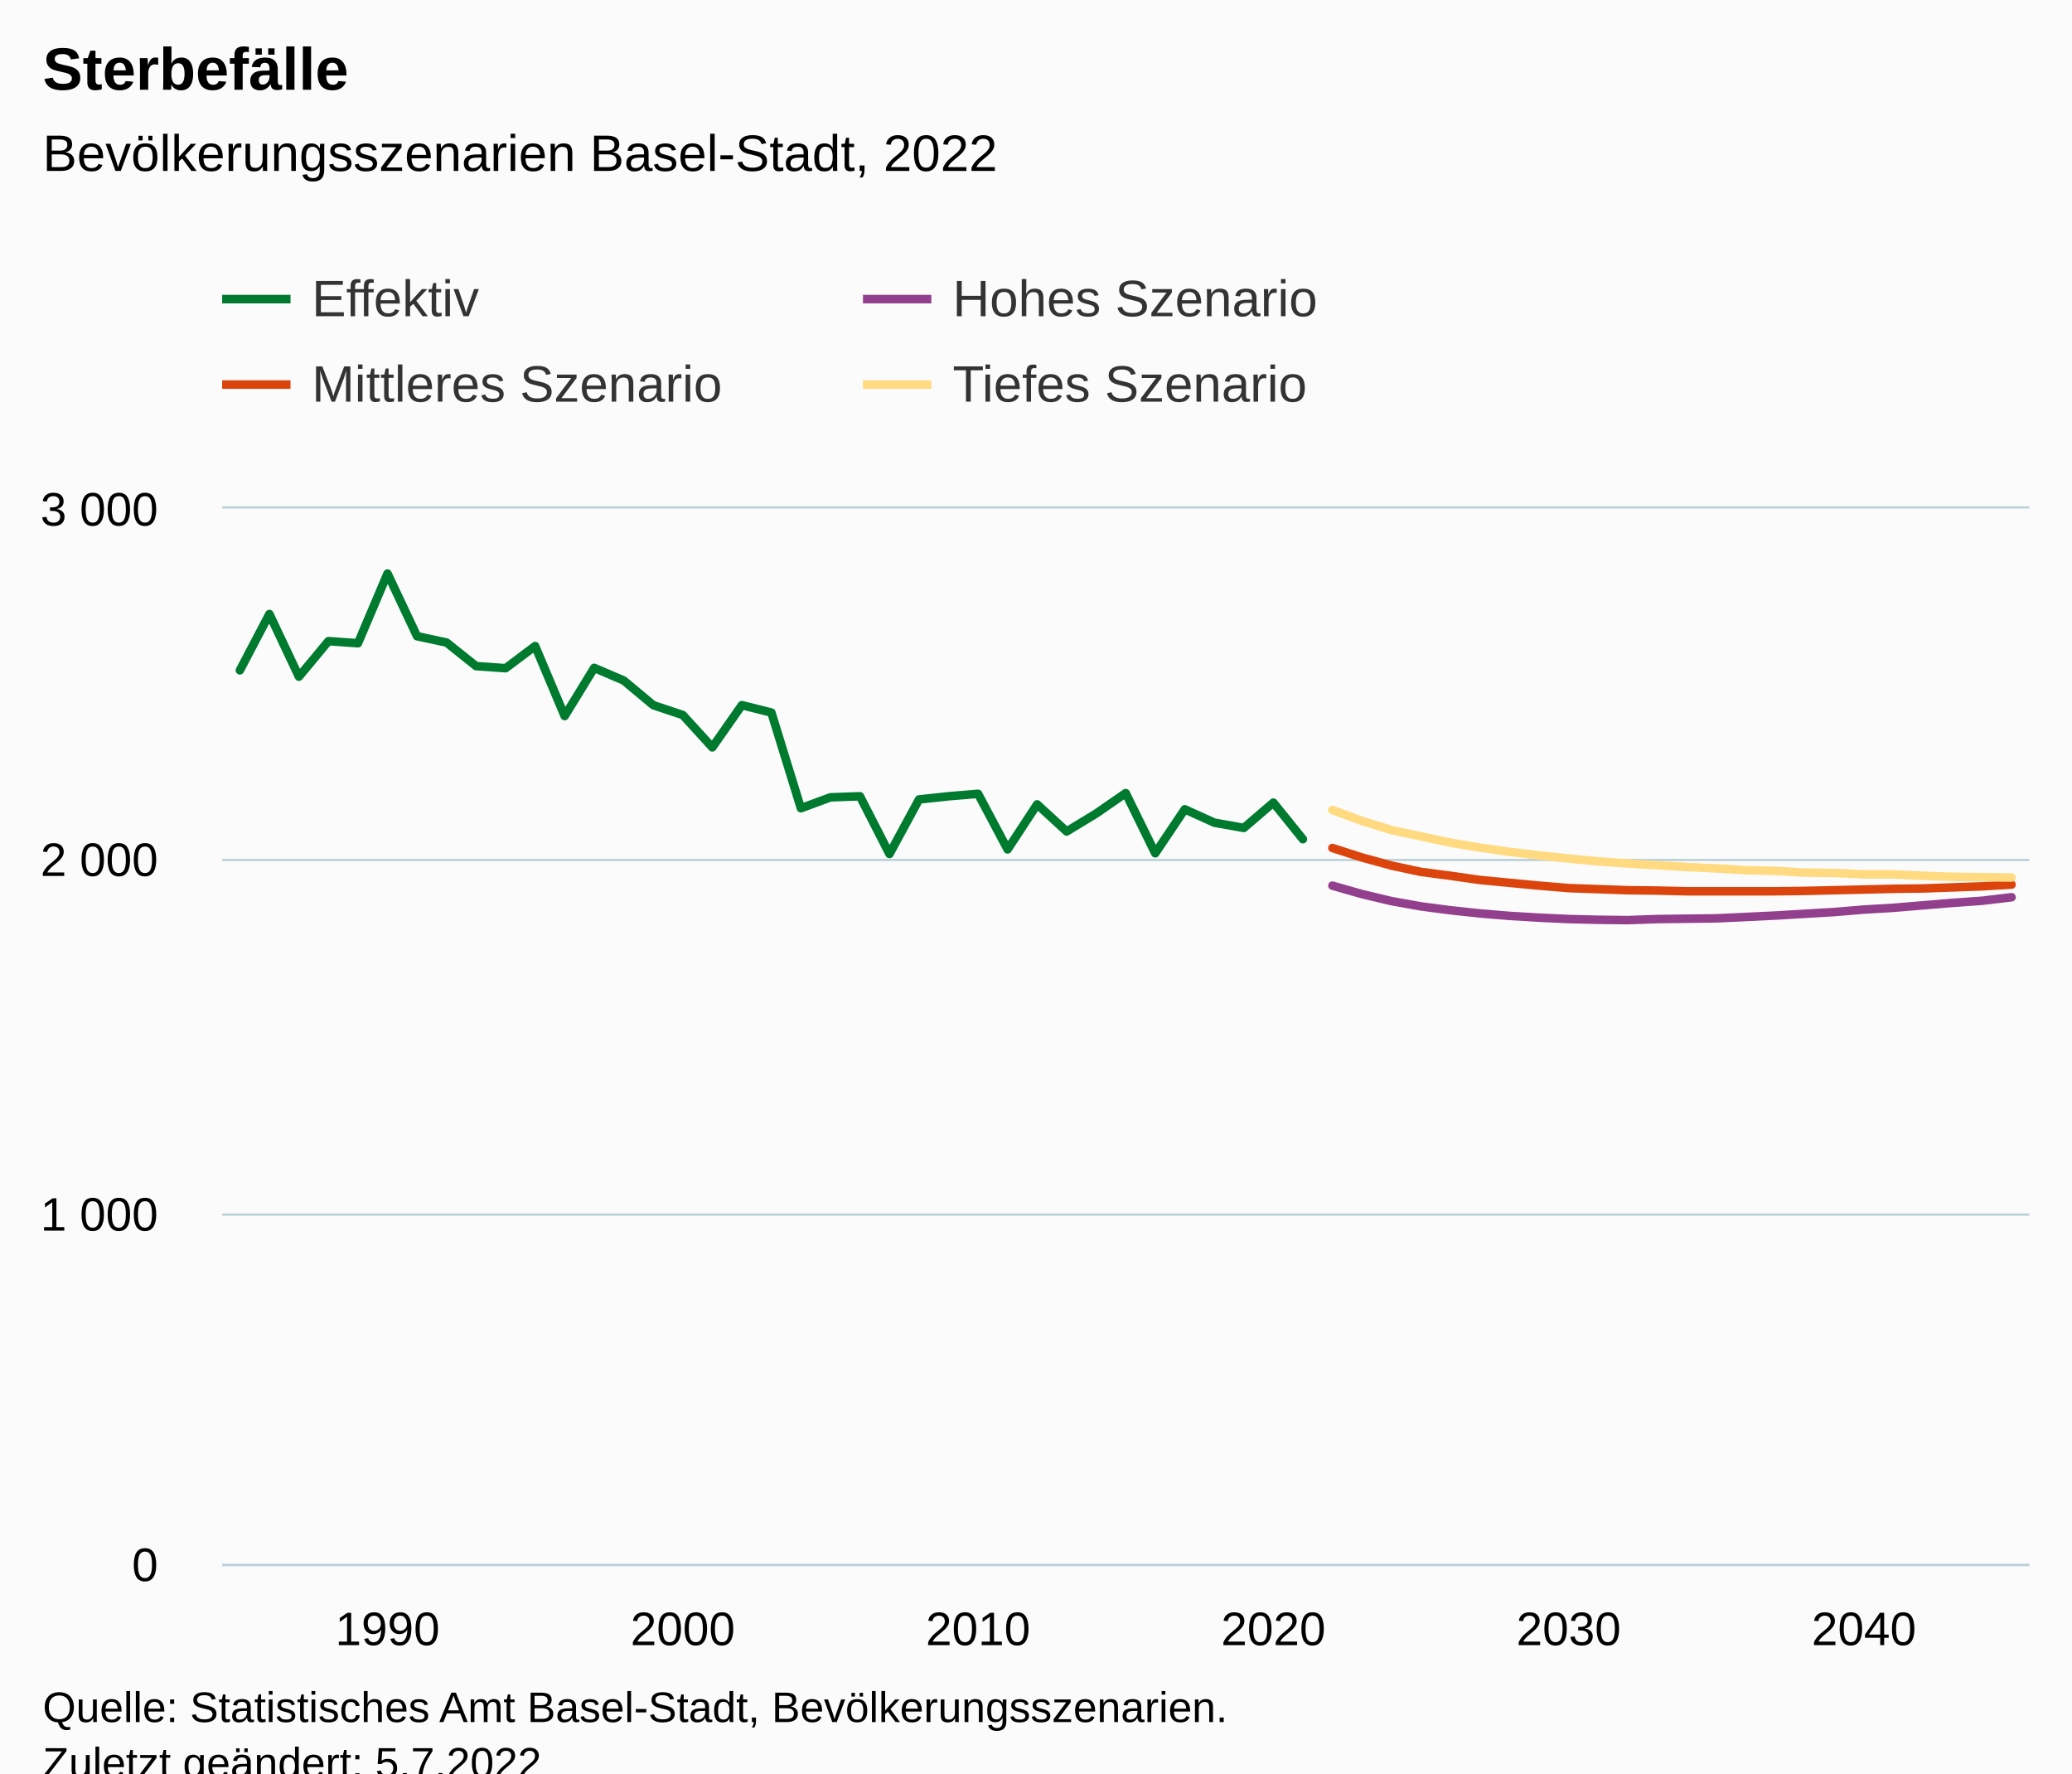
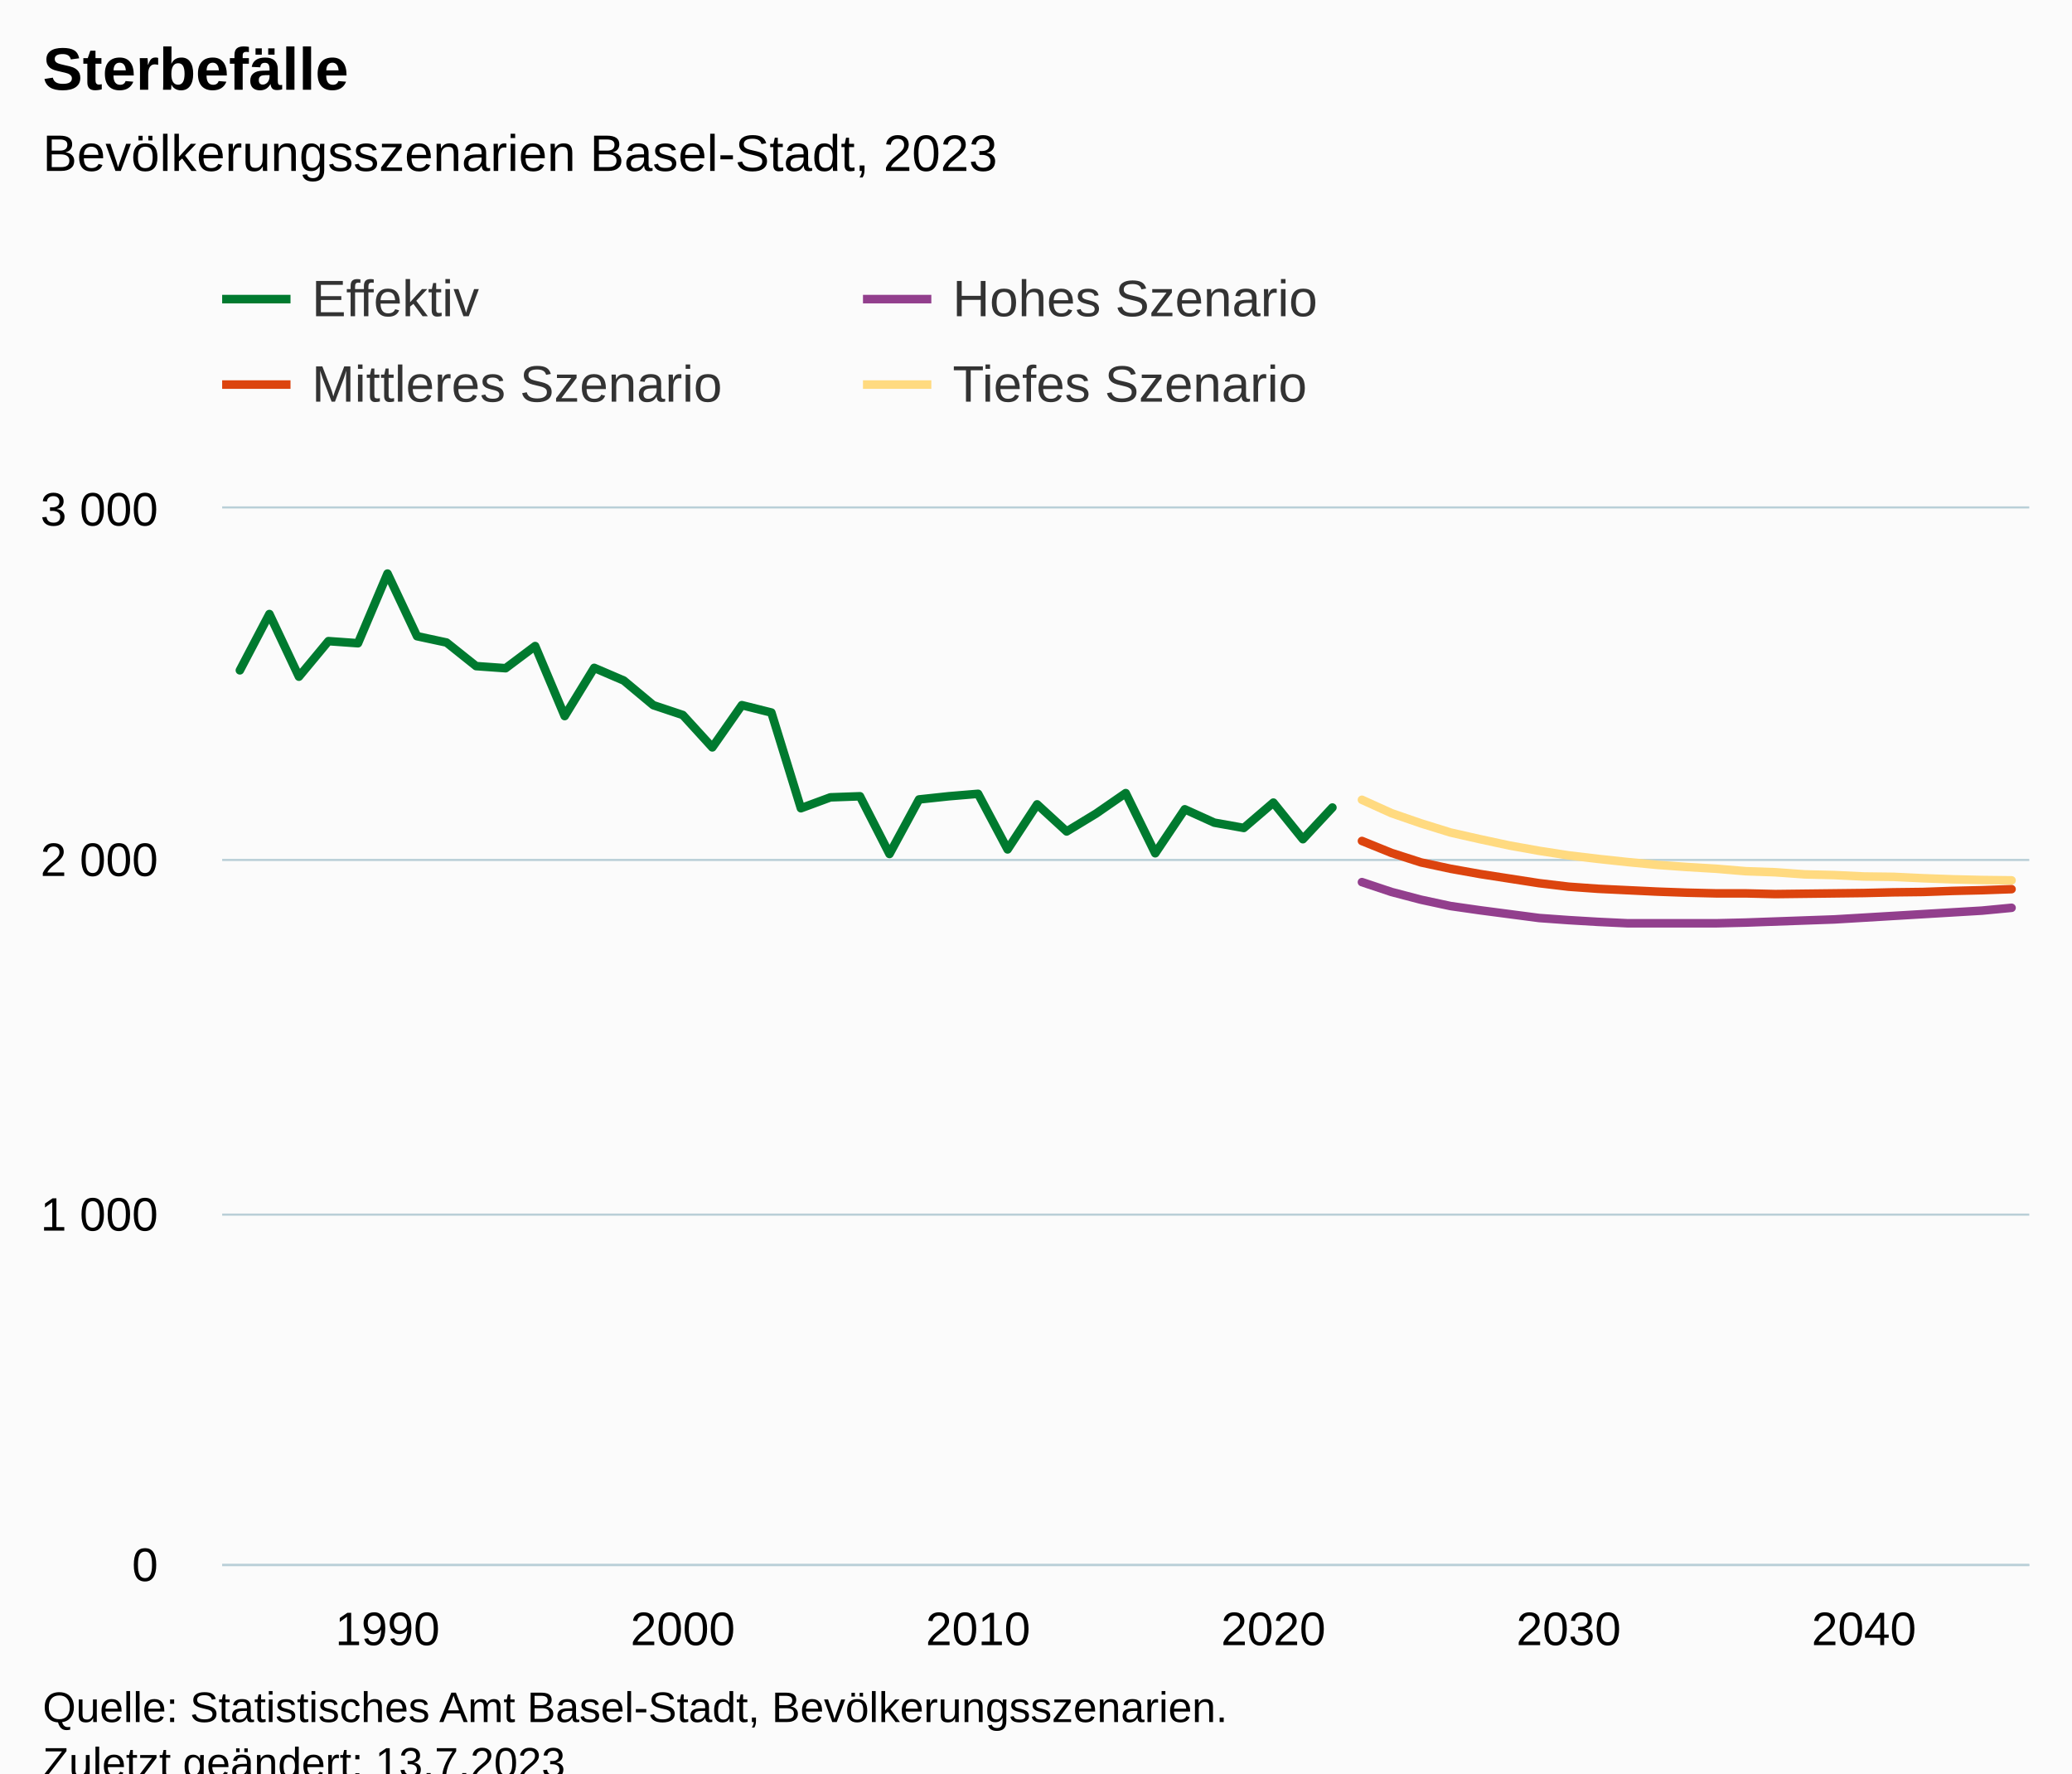
<svg xmlns="http://www.w3.org/2000/svg" version="1.1" class="highcharts-root" style="font-family:Arial;font-size:12px;" viewBox="0 0 485 415">
  <defs>
-     <clipPath id="highcharts-316enod-251-">
+     <clipPath id="highcharts-xy02icv-251-">
      <rect x="0" y="0" width="423" height="247" fill="none" />
    </clipPath>
-     <clipPath id="highcharts-316enod-313-">
+     <clipPath id="highcharts-xy02icv-313-">
      <rect x="0" y="0" width="423" height="247" fill="none" />
    </clipPath>
-     <clipPath id="highcharts-316enod-497-">
+     <clipPath id="highcharts-xy02icv-497-">
      <rect x="52" y="119" width="423" height="247" fill="none" />
    </clipPath>
  </defs>
  <rect fill="#fbfbfb" class="highcharts-background" x="0" y="0" width="485" height="428" rx="0" ry="0" />
  <rect fill="none" class="highcharts-plot-background" x="52" y="119" width="423" height="247" />
  <g class="highcharts-pane-group" data-z-index="0" />
  <g class="highcharts-grid highcharts-xaxis-grid" data-z-index="1">
    <path fill="none" data-z-index="1" class="highcharts-grid-line" d="M 90.5 119 L 90.5 366" opacity="1" />
    <path fill="none" data-z-index="1" class="highcharts-grid-line" d="M 159.5 119 L 159.5 366" opacity="1" />
    <path fill="none" data-z-index="1" class="highcharts-grid-line" d="M 228.5 119 L 228.5 366" opacity="1" />
    <path fill="none" data-z-index="1" class="highcharts-grid-line" d="M 297.5 119 L 297.5 366" opacity="1" />
    <path fill="none" data-z-index="1" class="highcharts-grid-line" d="M 366.5 119 L 366.5 366" opacity="1" />
    <path fill="none" data-z-index="1" class="highcharts-grid-line" d="M 435.5 119 L 435.5 366" opacity="1" />
  </g>
  <g class="highcharts-grid highcharts-yaxis-grid" data-z-index="1">
    <path fill="none" stroke="#B9CFD7" stroke-width="0.5" data-z-index="1" class="highcharts-grid-line" d="M 52 366.25 L 475 366.25" opacity="1" />
    <path fill="none" stroke="#B9CFD7" stroke-width="0.5" data-z-index="1" class="highcharts-grid-line" d="M 52 284.25 L 475 284.25" opacity="1" />
    <path fill="none" stroke="#B9CFD7" stroke-width="0.5" data-z-index="1" class="highcharts-grid-line" d="M 52 201.25 L 475 201.25" opacity="1" />
    <path fill="none" stroke="#B9CFD7" stroke-width="0.5" data-z-index="1" class="highcharts-grid-line" d="M 52 118.75 L 475 118.75" opacity="1" />
  </g>
  <rect fill="none" class="highcharts-plot-border" data-z-index="1" x="52" y="119" width="423" height="247" />
  <g class="highcharts-axis highcharts-xaxis" data-z-index="2">
    <path fill="none" class="highcharts-axis-line" stroke="#B9CFD7" stroke-width="0.5" data-z-index="7" d="M 52 366.25 L 475 366.25" />
  </g>
  <g class="highcharts-axis highcharts-yaxis" data-z-index="2">
    <path fill="none" class="highcharts-axis-line" data-z-index="7" d="M 52 119 L 52 366" />
  </g>
  <g class="highcharts-series-group" data-z-index="3">
-     <g class="highcharts-series highcharts-series-0 highcharts-line-series" data-z-index="0.1" opacity="1" transform="translate(52,119) scale(1 1)" clip-path="url(#highcharts-316enod-313-)">
-       <path fill="none" d="M 4.147 37.873 L 11.059 24.7 L 17.971 39.355 L 24.882 31.04 L 31.794 31.534 L 38.706 15.232 L 45.618 29.887 L 52.529 31.369 L 59.441 36.885 L 66.353 37.379 L 73.265 32.192 L 80.176 48.577 L 87.088 37.297 L 94 40.261 L 100.912 46.024 L 107.824 48.33 L 114.735 55.904 L 121.647 46.024 L 128.559 47.753 L 135.471 70.148 L 142.382 67.596 L 149.294 67.349 L 156.206 80.851 L 163.118 68.09 L 170.029 67.349 L 176.941 66.772 L 183.853 79.781 L 190.765 69.242 L 197.676 75.582 L 204.588 71.383 L 211.5 66.608 L 218.412 80.687 L 225.324 70.395 L 232.235 73.524 L 239.147 74.759 L 246.059 68.831 L 252.971 77.393" class="highcharts-graph" data-z-index="1" stroke="#007A2F" stroke-width="2" stroke-linejoin="round" stroke-linecap="round" />
+     <g class="highcharts-series highcharts-series-0 highcharts-line-series" data-z-index="0.1" opacity="1" transform="translate(52,119) scale(1 1)" clip-path="url(#highcharts-xy02icv-313-)">
+       <path fill="none" d="M 4.147 37.873 L 11.059 24.7 L 17.971 39.355 L 24.882 31.04 L 31.794 31.534 L 38.706 15.232 L 45.618 29.887 L 52.529 31.369 L 59.441 36.885 L 66.353 37.379 L 73.265 32.192 L 80.176 48.577 L 87.088 37.297 L 94 40.261 L 100.912 46.024 L 107.824 48.33 L 114.735 55.904 L 121.647 46.024 L 128.559 47.753 L 135.471 70.148 L 142.382 67.596 L 149.294 67.349 L 156.206 80.851 L 163.118 68.09 L 170.029 67.349 L 176.941 66.772 L 183.853 79.781 L 190.765 69.242 L 197.676 75.582 L 204.588 71.383 L 211.5 66.608 L 218.412 80.687 L 225.324 70.395 L 232.235 73.524 L 239.147 74.759 L 246.059 68.831 L 252.971 77.393 L 259.882 69.983" class="highcharts-graph" data-z-index="1" stroke="#007A2F" stroke-width="2" stroke-linejoin="round" stroke-linecap="round" />
    </g>
    <g class="highcharts-markers highcharts-series-0 highcharts-line-series" data-z-index="0.1" opacity="1" transform="translate(52,119) scale(1 1)" clip-path="none" />
-     <g class="highcharts-series highcharts-series-1 highcharts-line-series" data-z-index="0.1" opacity="1" transform="translate(52,119) scale(1 1)" clip-path="url(#highcharts-316enod-313-)">
-       <path fill="none" d="M 259.882 88.261 L 266.794 90.237 L 273.706 91.884 L 280.618 93.119 L 287.529 94.025 L 294.441 94.766 L 301.353 95.342 L 308.265 95.754 L 315.176 96.083 L 322.088 96.248 L 329 96.33 L 335.912 96.083 L 342.824 96.001 L 349.735 95.918 L 356.647 95.589 L 363.559 95.26 L 370.471 94.848 L 377.382 94.436 L 384.294 93.86 L 391.206 93.448 L 398.118 92.872 L 405.029 92.296 L 411.941 91.802 L 418.853 90.978" class="highcharts-graph" data-z-index="1" stroke="#923F8D" stroke-width="2" stroke-linejoin="round" stroke-linecap="round" />
+     <g class="highcharts-series highcharts-series-1 highcharts-line-series" data-z-index="0.1" opacity="1" transform="translate(52,119) scale(1 1)" clip-path="url(#highcharts-xy02icv-313-)">
+       <path fill="none" d="M 266.794 87.438 L 273.706 89.743 L 280.618 91.555 L 287.529 93.037 L 294.441 94.025 L 301.353 94.93 L 308.265 95.836 L 315.176 96.33 L 322.088 96.742 L 329 97.071 L 335.912 97.071 L 342.824 97.071 L 349.735 97.071 L 356.647 96.906 L 363.559 96.659 L 370.471 96.412 L 377.382 96.165 L 384.294 95.754 L 391.206 95.342 L 398.118 94.93 L 405.029 94.519 L 411.941 94.107 L 418.853 93.448" class="highcharts-graph" data-z-index="1" stroke="#923F8D" stroke-width="2" stroke-linejoin="round" stroke-linecap="round" />
    </g>
    <g class="highcharts-markers highcharts-series-1 highcharts-line-series" data-z-index="0.1" opacity="1" transform="translate(52,119) scale(1 1)" clip-path="none" />
-     <g class="highcharts-series highcharts-series-2 highcharts-line-series" data-z-index="0.1" opacity="1" transform="translate(52,119) scale(1 1)" clip-path="url(#highcharts-316enod-313-)">
-       <path fill="none" d="M 259.882 79.452 L 266.794 81.675 L 273.706 83.568 L 280.618 85.05 L 287.529 85.956 L 294.441 86.944 L 301.353 87.603 L 308.265 88.261 L 315.176 88.838 L 322.088 89.085 L 329 89.332 L 335.912 89.414 L 342.824 89.579 L 349.735 89.579 L 356.647 89.579 L 363.559 89.579 L 370.471 89.496 L 377.382 89.332 L 384.294 89.167 L 391.206 89.002 L 398.118 88.92 L 405.029 88.673 L 411.941 88.426 L 418.853 88.014" class="highcharts-graph" data-z-index="1" stroke="#DC440E" stroke-width="2" stroke-linejoin="round" stroke-linecap="round" />
+     <g class="highcharts-series highcharts-series-2 highcharts-line-series" data-z-index="0.1" opacity="1" transform="translate(52,119) scale(1 1)" clip-path="url(#highcharts-xy02icv-313-)">
+       <path fill="none" d="M 266.794 77.805 L 273.706 80.604 L 280.618 82.827 L 287.529 84.309 L 294.441 85.544 L 301.353 86.615 L 308.265 87.685 L 315.176 88.508 L 322.088 89.002 L 329 89.332 L 335.912 89.661 L 342.824 89.908 L 349.735 90.073 L 356.647 90.073 L 363.559 90.237 L 370.471 90.155 L 377.382 90.073 L 384.294 89.99 L 391.206 89.826 L 398.118 89.743 L 405.029 89.496 L 411.941 89.332 L 418.853 89.085" class="highcharts-graph" data-z-index="1" stroke="#DC440E" stroke-width="2" stroke-linejoin="round" stroke-linecap="round" />
    </g>
    <g class="highcharts-markers highcharts-series-2 highcharts-line-series" data-z-index="0.1" opacity="1" transform="translate(52,119) scale(1 1)" clip-path="none" />
-     <g class="highcharts-series highcharts-series-3 highcharts-line-series" data-z-index="0.1" opacity="1" transform="translate(52,119) scale(1 1)" clip-path="url(#highcharts-316enod-313-)">
-       <path fill="none" d="M 259.882 70.56 L 266.794 73.112 L 273.706 75.253 L 280.618 76.735 L 287.529 78.217 L 294.441 79.369 L 301.353 80.357 L 308.265 81.181 L 315.176 81.922 L 322.088 82.58 L 329 83.074 L 335.912 83.486 L 342.824 83.898 L 349.735 84.227 L 356.647 84.639 L 363.559 84.803 L 370.471 85.215 L 377.382 85.297 L 384.294 85.627 L 391.206 85.627 L 398.118 85.956 L 405.029 86.203 L 411.941 86.285 L 418.853 86.368" class="highcharts-graph" data-z-index="1" stroke="#FFDA80" stroke-width="2" stroke-linejoin="round" stroke-linecap="round" />
+     <g class="highcharts-series highcharts-series-3 highcharts-line-series" data-z-index="0.1" opacity="1" transform="translate(52,119) scale(1 1)" clip-path="url(#highcharts-xy02icv-313-)">
+       <path fill="none" d="M 266.794 68.172 L 273.706 71.301 L 280.618 73.688 L 287.529 75.829 L 294.441 77.393 L 301.353 78.875 L 308.265 80.11 L 315.176 81.181 L 322.088 82.004 L 329 82.745 L 335.912 83.404 L 342.824 83.898 L 349.735 84.309 L 356.647 84.886 L 363.559 85.133 L 370.471 85.627 L 377.382 85.791 L 384.294 86.121 L 391.206 86.203 L 398.118 86.532 L 405.029 86.779 L 411.941 86.944 L 418.853 87.026" class="highcharts-graph" data-z-index="1" stroke="#FFDA80" stroke-width="2" stroke-linejoin="round" stroke-linecap="round" />
    </g>
    <g class="highcharts-markers highcharts-series-3 highcharts-line-series" data-z-index="0.1" opacity="1" transform="translate(52,119) scale(1 1)" clip-path="none" />
  </g>
  <text x="10" text-anchor="start" class="highcharts-title" data-z-index="4" style="color:#000000;font-size:14px;font-weight:bold;fill:#000000;" y="21">
    <tspan>Sterbefälle</tspan>
  </text>
  <text x="10" text-anchor="start" class="highcharts-subtitle" data-z-index="4" style="color:#000000;font-size:12px;font-weight:normal;fill:#000000;" y="40">
-     <tspan>Bevölkerungsszenarien Basel-Stadt, 2022</tspan>
+     <tspan>Bevölkerungsszenarien Basel-Stadt, 2023</tspan>
  </text>
  <text x="10" text-anchor="start" class="highcharts-caption" data-z-index="4" style="color:#666666;fill:#666666;" y="400" />
  <g class="highcharts-legend" data-z-index="7" transform="translate(44,56)">
    <rect fill="none" class="highcharts-legend-box" rx="0" ry="0" x="0" y="0" width="296" height="51" visibility="visible" />
    <g data-z-index="1">
      <g>
        <g class="highcharts-legend-item highcharts-line-series highcharts-color-undefined highcharts-series-0" data-z-index="1" transform="translate(8,3)">
          <path fill="none" d="M 0 11 L 16 11" class="highcharts-graph" stroke="#007A2F" stroke-width="2" />
          <text x="21" style="color:#333333;cursor:pointer;font-size:12px;font-weight:normal;fill:#333333;" text-anchor="start" data-z-index="2" y="15">
            <tspan>Effektiv</tspan>
          </text>
        </g>
        <g class="highcharts-legend-item highcharts-line-series highcharts-color-undefined highcharts-series-1" data-z-index="1" transform="translate(158,3)">
          <path fill="none" d="M 0 11 L 16 11" class="highcharts-graph" stroke="#923F8D" stroke-width="2" />
          <text x="21" y="15" style="color:#333333;cursor:pointer;font-size:12px;font-weight:normal;fill:#333333;" text-anchor="start" data-z-index="2">
            <tspan>Hohes Szenario</tspan>
          </text>
        </g>
        <g class="highcharts-legend-item highcharts-line-series highcharts-color-undefined highcharts-series-2" data-z-index="1" transform="translate(8,23)">
          <path fill="none" d="M 0 11 L 16 11" class="highcharts-graph" stroke="#DC440E" stroke-width="2" />
          <text x="21" y="15" style="color:#333333;cursor:pointer;font-size:12px;font-weight:normal;fill:#333333;" text-anchor="start" data-z-index="2">
            <tspan>Mittleres Szenario</tspan>
          </text>
        </g>
        <g class="highcharts-legend-item highcharts-line-series highcharts-color-undefined highcharts-series-3" data-z-index="1" transform="translate(158,23)">
          <path fill="none" d="M 0 11 L 16 11" class="highcharts-graph" stroke="#FFDA80" stroke-width="2" />
          <text x="21" y="15" style="color:#333333;cursor:pointer;font-size:12px;font-weight:normal;fill:#333333;" text-anchor="start" data-z-index="2">
            <tspan>Tiefes Szenario</tspan>
          </text>
        </g>
      </g>
    </g>
  </g>
  <g class="highcharts-axis-labels highcharts-xaxis-labels" data-z-index="7">
    <text x="90.706" style="color:#000000;cursor:default;font-size:11px;fill:#000000;" text-anchor="middle" transform="translate(0,0)" y="385" opacity="1">1990</text>
    <text x="159.824" style="color:#000000;cursor:default;font-size:11px;fill:#000000;" text-anchor="middle" transform="translate(0,0)" y="385" opacity="1">2000</text>
    <text x="228.941" style="color:#000000;cursor:default;font-size:11px;fill:#000000;" text-anchor="middle" transform="translate(0,0)" y="385" opacity="1">2010</text>
    <text x="298.059" style="color:#000000;cursor:default;font-size:11px;fill:#000000;" text-anchor="middle" transform="translate(0,0)" y="385" opacity="1">2020</text>
    <text x="367.176" style="color:#000000;cursor:default;font-size:11px;fill:#000000;" text-anchor="middle" transform="translate(0,0)" y="385" opacity="1">2030</text>
    <text x="436.294" style="color:#000000;cursor:default;font-size:11px;fill:#000000;" text-anchor="middle" transform="translate(0,0)" y="385" opacity="1">2040</text>
  </g>
  <g class="highcharts-axis-labels highcharts-yaxis-labels" data-z-index="7">
    <text x="37" style="color:#000000;cursor:default;font-size:11px;fill:#000000;" text-anchor="end" transform="translate(0,0)" y="370" opacity="1">0</text>
    <text x="37" style="color:#000000;cursor:default;font-size:11px;fill:#000000;" text-anchor="end" transform="translate(0,0)" y="288" opacity="1">
      <tspan>1 000</tspan>
    </text>
    <text x="37" style="color:#000000;cursor:default;font-size:11px;fill:#000000;" text-anchor="end" transform="translate(0,0)" y="205" opacity="1">
      <tspan>2 000</tspan>
    </text>
    <text x="37" style="color:#000000;cursor:default;font-size:11px;fill:#000000;" text-anchor="end" transform="translate(0,0)" y="123" opacity="1">
      <tspan>3 000</tspan>
    </text>
  </g>
  <text x="10" class="highcharts-credits" text-anchor="start" data-z-index="8" style="cursor:default;color:#000000;font-size:10px;fill:#000000;" y="403">
    <tspan>Quelle: Statistisches Amt Basel-Stadt, Bevölkerungsszenarien.</tspan>
-     <tspan x="10" dy="13">Zuletzt geändert: 5.7.2022</tspan>
+     <tspan x="10" dy="13">Zuletzt geändert: 13.7.2023</tspan>
  </text>
-   <g class="highcharts-control-points" data-z-index="99" clip-path="url(#highcharts-316enod-497-)" />
+   <g class="highcharts-control-points" data-z-index="99" clip-path="url(#highcharts-xy02icv-497-)" />
</svg>
